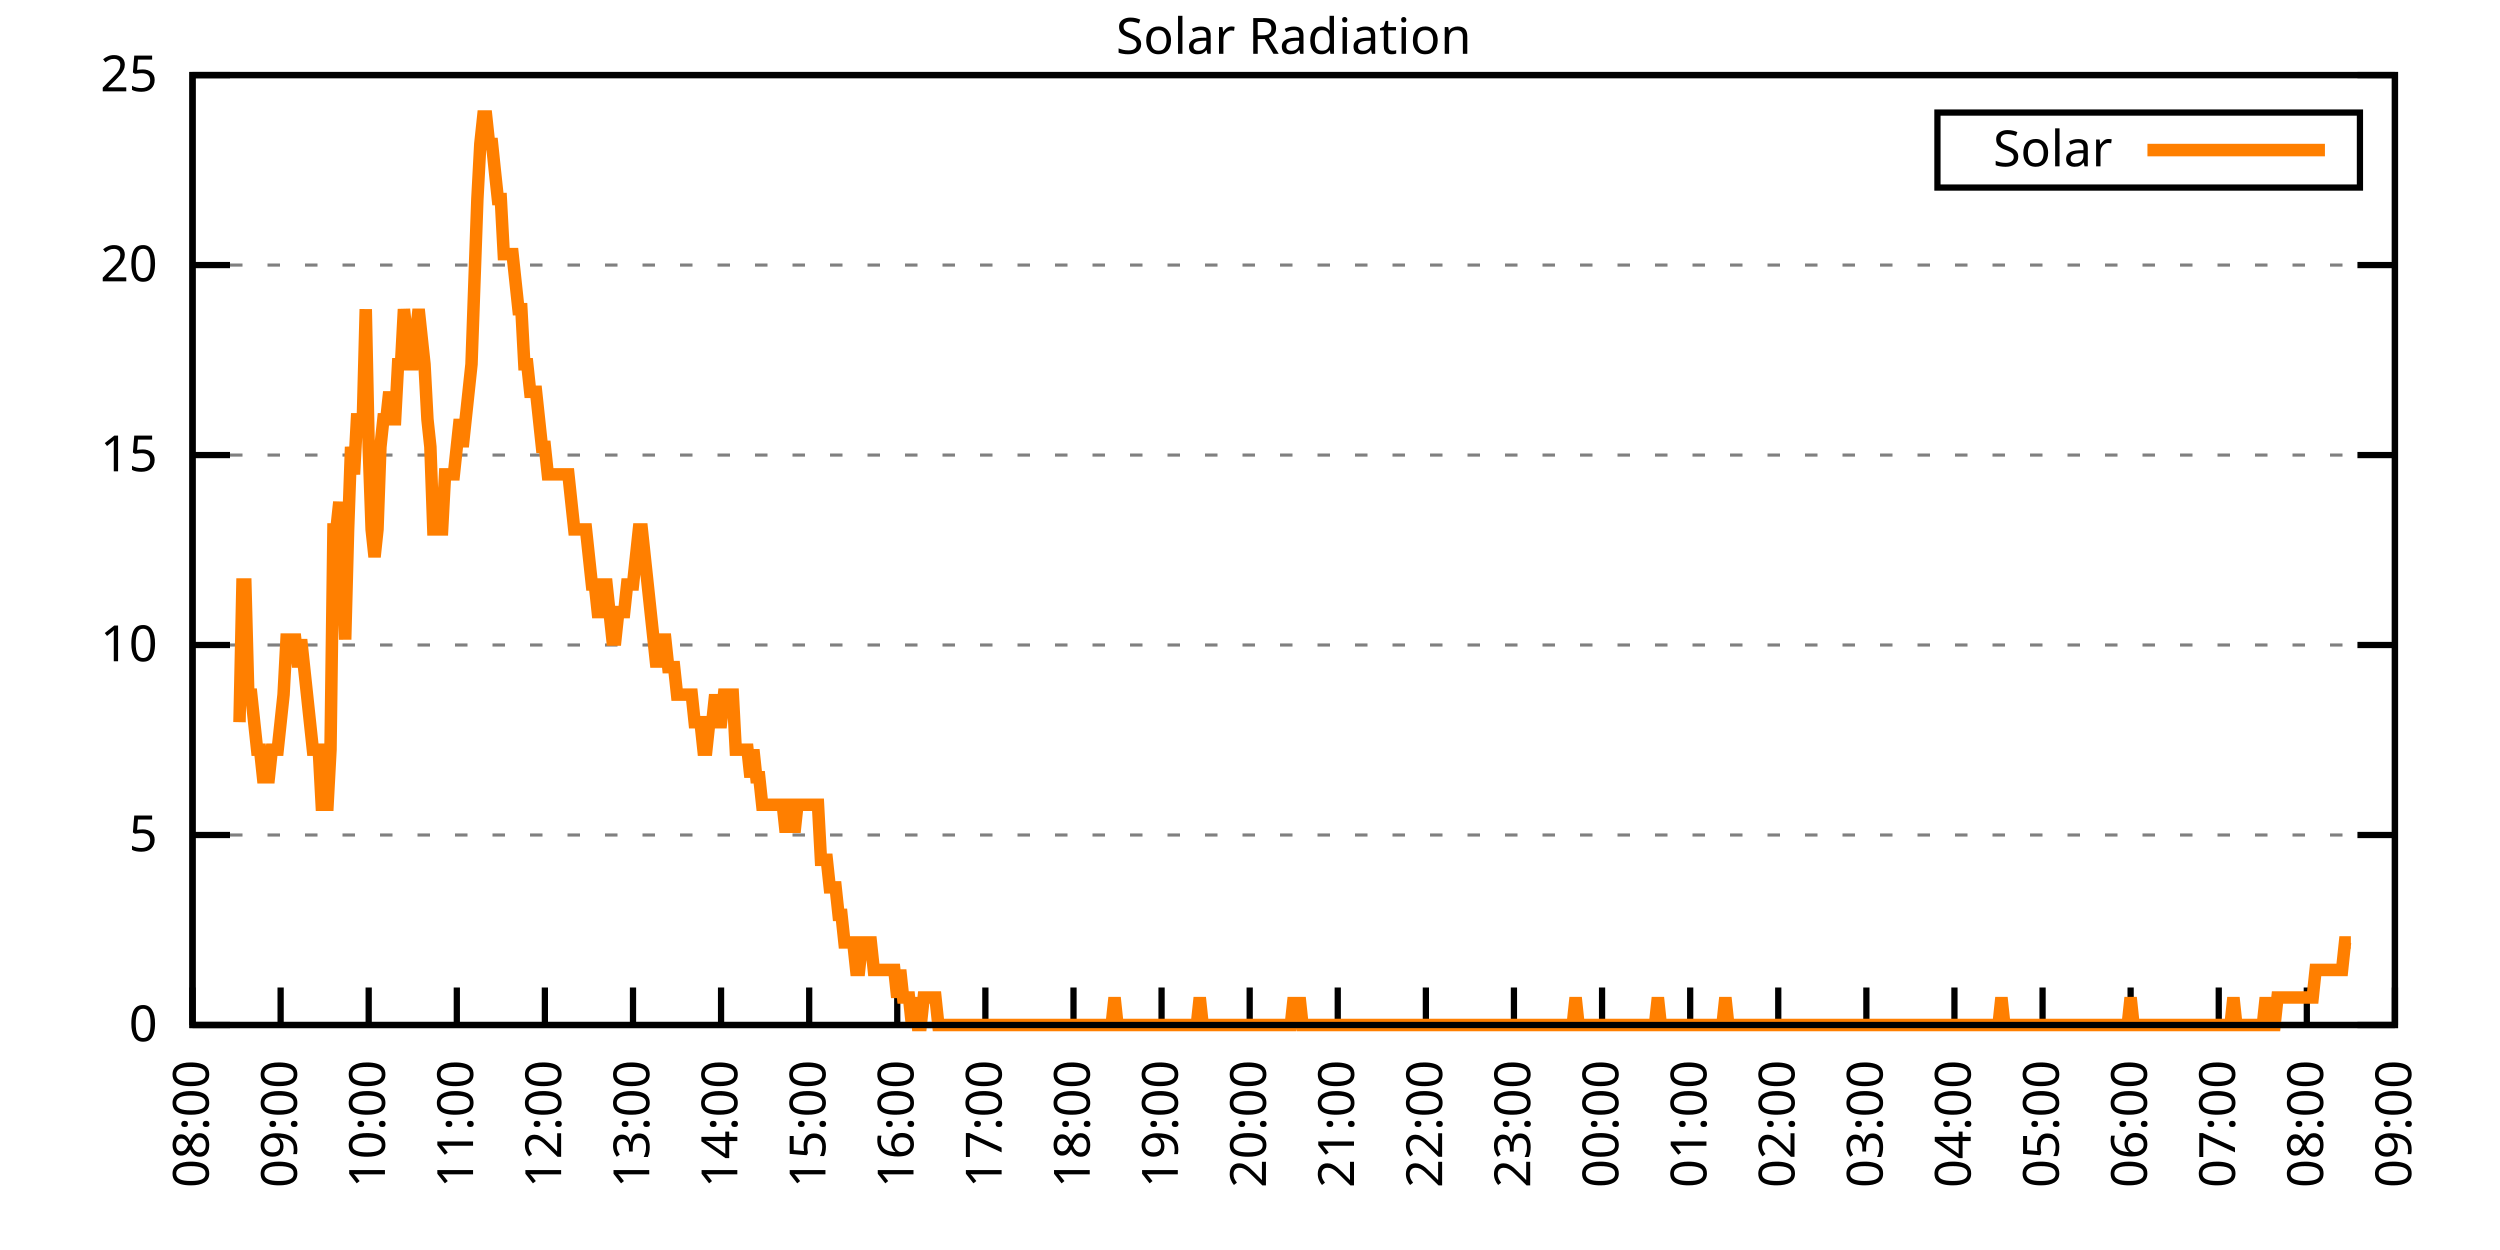
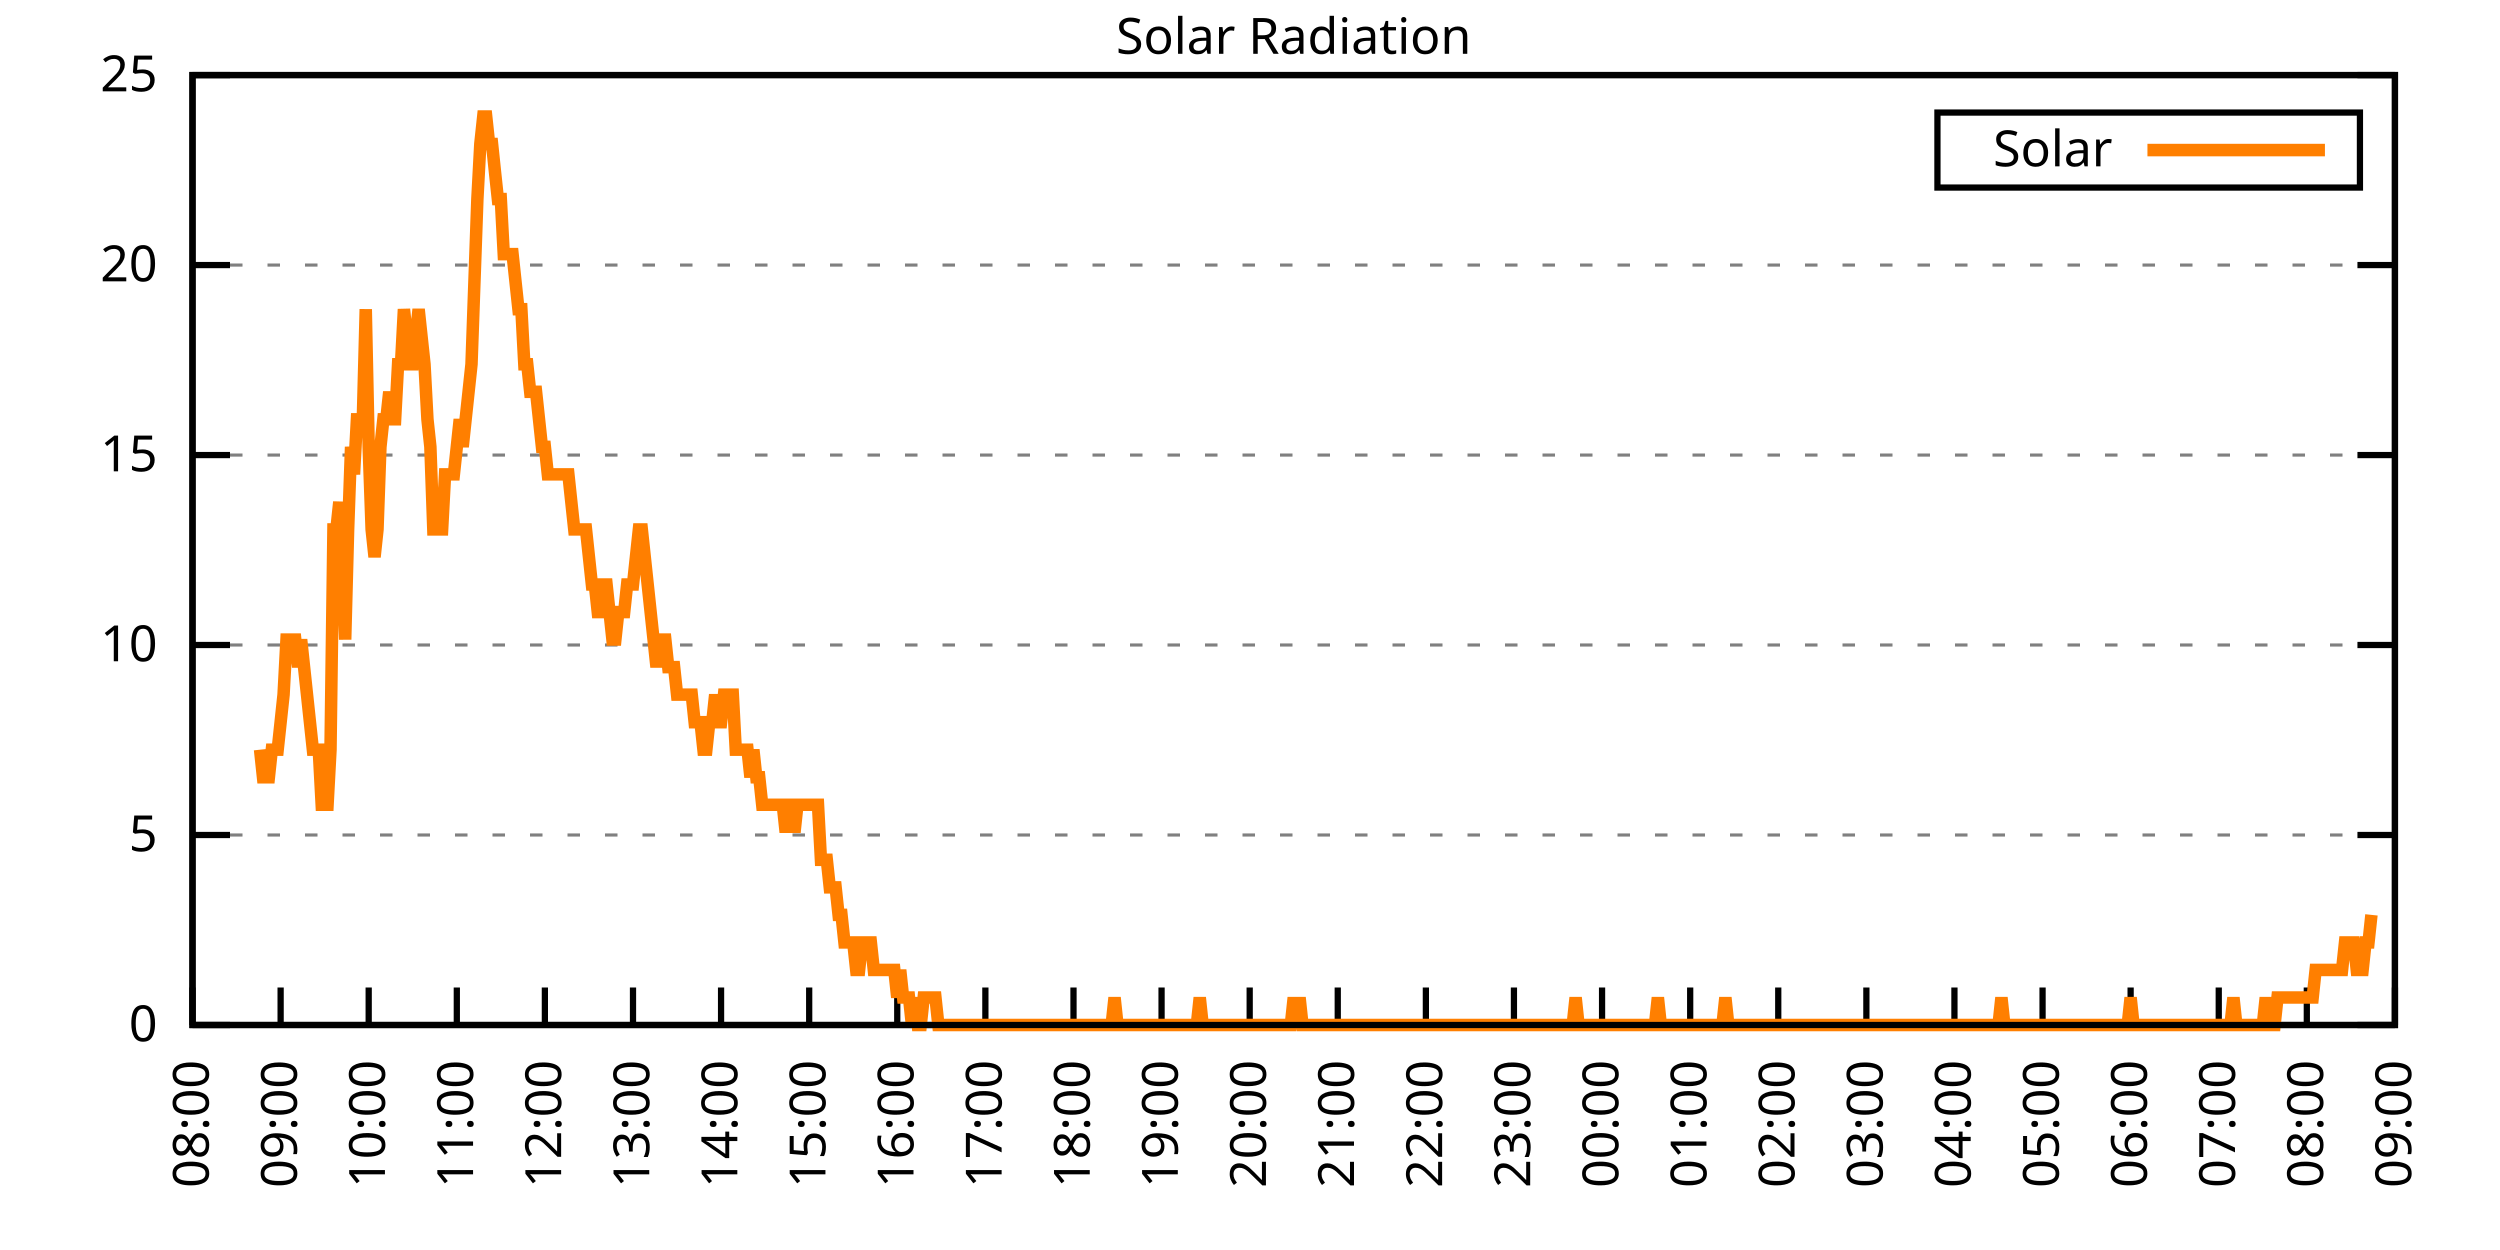
<svg xmlns="http://www.w3.org/2000/svg" xmlns:xlink="http://www.w3.org/1999/xlink" width="400" height="200" viewBox="0 0 400 200">
  <g id="gnuplot_canvas">
    <rect x="0" y="0" width="400" height="200" fill="none" />
    <defs>
      <circle id="gpDot" r="0.5" stroke-width="0.5" stroke="currentColor" />
      <path id="gpPt0" stroke-width="0.333" stroke="currentColor" d="M-1,0 h2 M0,-1 v2" />
      <path id="gpPt1" stroke-width="0.333" stroke="currentColor" d="M-1,-1 L1,1 M1,-1 L-1,1" />
      <path id="gpPt2" stroke-width="0.333" stroke="currentColor" d="M-1,0 L1,0 M0,-1 L0,1 M-1,-1 L1,1 M-1,1 L1,-1" />
      <rect id="gpPt3" stroke-width="0.333" stroke="currentColor" x="-1" y="-1" width="2" height="2" />
      <rect id="gpPt4" stroke-width="0.333" stroke="currentColor" fill="currentColor" x="-1" y="-1" width="2" height="2" />
      <circle id="gpPt5" stroke-width="0.333" stroke="currentColor" cx="0" cy="0" r="1" />
      <use xlink:href="#gpPt5" id="gpPt6" fill="currentColor" stroke="none" />
      <path id="gpPt7" stroke-width="0.333" stroke="currentColor" d="M0,-1.33 L-1.33,0.67 L1.33,0.67 z" />
      <use xlink:href="#gpPt7" id="gpPt8" fill="currentColor" stroke="none" />
      <use xlink:href="#gpPt7" id="gpPt9" stroke="currentColor" transform="rotate(180)" />
      <use xlink:href="#gpPt9" id="gpPt10" fill="currentColor" stroke="none" />
      <use xlink:href="#gpPt3" id="gpPt11" stroke="currentColor" transform="rotate(45)" />
      <use xlink:href="#gpPt11" id="gpPt12" fill="currentColor" stroke="none" />
      <path id="gpPt13" stroke-width="0.333" stroke="currentColor" d="M0,1.330 L1.265,0.411 L0.782,-1.067 L-0.782,-1.076 L-1.265,0.411 z" />
      <use xlink:href="#gpPt13" id="gpPt14" fill="currentColor" stroke="none" />
      <filter id="textbox" filterUnits="objectBoundingBox" x="0" y="0" height="1" width="1">
        <feFlood flood-color="white" flood-opacity="1" result="bgnd" />
        <feComposite in="SourceGraphic" in2="bgnd" operator="atop" />
      </filter>
      <filter id="greybox" filterUnits="objectBoundingBox" x="0" y="0" height="1" width="1">
        <feFlood flood-color="lightgrey" flood-opacity="1" result="grey" />
        <feComposite in="SourceGraphic" in2="grey" operator="atop" />
      </filter>
    </defs>
    <g fill="none" color="white" stroke="currentColor" stroke-width="1.00" stroke-linecap="butt" stroke-linejoin="miter">
</g>
    <g fill="none" color="black" stroke="currentColor" stroke-width="1.00" stroke-linecap="butt" stroke-linejoin="miter">
      <g stroke="none" shape-rendering="crispEdges">
        <polygon fill="rgb(255, 255, 255)" points="30.80,164.00 383.18,164.00 383.18,12.02 30.80,12.02 " />
      </g>
    </g>
    <g fill="none" color="black" stroke="currentColor" stroke-width="1.00" stroke-linecap="butt" stroke-linejoin="miter">
</g>
    <g fill="none" color="black" stroke="black" stroke-width="0.50" stroke-linecap="butt" stroke-linejoin="miter">
</g>
    <g fill="none" color="gray" stroke="currentColor" stroke-width="0.50" stroke-linecap="butt" stroke-linejoin="miter">
      <path stroke="gray" stroke-dasharray="2,4" class="gridline" d="M30.80,164.00 L383.19,164.00  " />
    </g>
    <g fill="none" color="gray" stroke="gray" stroke-width="1.00" stroke-linecap="butt" stroke-linejoin="miter">
</g>
    <g fill="none" color="black" stroke="currentColor" stroke-width="1.00" stroke-linecap="butt" stroke-linejoin="miter">
      <path stroke="black" d="M30.80,164.00 L36.80,164.00 M383.19,164.00 L377.19,164.00  " />
      <g transform="translate(25.20,166.60)" stroke="none" fill="black" font-family="Sans" font-size="8.00" text-anchor="end">
        <text>
          <tspan font-family="Sans"> 0</tspan>
        </text>
      </g>
    </g>
    <g fill="none" color="black" stroke="currentColor" stroke-width="1.00" stroke-linecap="butt" stroke-linejoin="miter">
</g>
    <g fill="none" color="black" stroke="black" stroke-width="0.50" stroke-linecap="butt" stroke-linejoin="miter">
</g>
    <g fill="none" color="gray" stroke="currentColor" stroke-width="0.50" stroke-linecap="butt" stroke-linejoin="miter">
      <path stroke="gray" stroke-dasharray="2,4" class="gridline" d="M30.80,133.60 L383.19,133.60  " />
    </g>
    <g fill="none" color="gray" stroke="gray" stroke-width="1.00" stroke-linecap="butt" stroke-linejoin="miter">
</g>
    <g fill="none" color="black" stroke="currentColor" stroke-width="1.00" stroke-linecap="butt" stroke-linejoin="miter">
      <path stroke="black" d="M30.80,133.60 L36.80,133.60 M383.19,133.60 L377.19,133.60  " />
      <g transform="translate(25.20,136.20)" stroke="none" fill="black" font-family="Sans" font-size="8.00" text-anchor="end">
        <text>
          <tspan font-family="Sans"> 5</tspan>
        </text>
      </g>
    </g>
    <g fill="none" color="black" stroke="currentColor" stroke-width="1.00" stroke-linecap="butt" stroke-linejoin="miter">
</g>
    <g fill="none" color="black" stroke="black" stroke-width="0.50" stroke-linecap="butt" stroke-linejoin="miter">
</g>
    <g fill="none" color="gray" stroke="currentColor" stroke-width="0.50" stroke-linecap="butt" stroke-linejoin="miter">
      <path stroke="gray" stroke-dasharray="2,4" class="gridline" d="M30.80,103.20 L383.19,103.20  " />
    </g>
    <g fill="none" color="gray" stroke="gray" stroke-width="1.00" stroke-linecap="butt" stroke-linejoin="miter">
</g>
    <g fill="none" color="black" stroke="currentColor" stroke-width="1.00" stroke-linecap="butt" stroke-linejoin="miter">
      <path stroke="black" d="M30.80,103.20 L36.80,103.20 M383.19,103.20 L377.19,103.20  " />
      <g transform="translate(25.20,105.80)" stroke="none" fill="black" font-family="Sans" font-size="8.00" text-anchor="end">
        <text>
          <tspan font-family="Sans"> 10</tspan>
        </text>
      </g>
    </g>
    <g fill="none" color="black" stroke="currentColor" stroke-width="1.00" stroke-linecap="butt" stroke-linejoin="miter">
</g>
    <g fill="none" color="black" stroke="black" stroke-width="0.50" stroke-linecap="butt" stroke-linejoin="miter">
</g>
    <g fill="none" color="gray" stroke="currentColor" stroke-width="0.50" stroke-linecap="butt" stroke-linejoin="miter">
      <path stroke="gray" stroke-dasharray="2,4" class="gridline" d="M30.80,72.81 L383.19,72.81  " />
    </g>
    <g fill="none" color="gray" stroke="gray" stroke-width="1.00" stroke-linecap="butt" stroke-linejoin="miter">
</g>
    <g fill="none" color="black" stroke="currentColor" stroke-width="1.00" stroke-linecap="butt" stroke-linejoin="miter">
      <path stroke="black" d="M30.80,72.81 L36.80,72.81 M383.19,72.81 L377.19,72.81  " />
      <g transform="translate(25.20,75.41)" stroke="none" fill="black" font-family="Sans" font-size="8.00" text-anchor="end">
        <text>
          <tspan font-family="Sans"> 15</tspan>
        </text>
      </g>
    </g>
    <g fill="none" color="black" stroke="currentColor" stroke-width="1.00" stroke-linecap="butt" stroke-linejoin="miter">
</g>
    <g fill="none" color="black" stroke="black" stroke-width="0.50" stroke-linecap="butt" stroke-linejoin="miter">
</g>
    <g fill="none" color="gray" stroke="currentColor" stroke-width="0.50" stroke-linecap="butt" stroke-linejoin="miter">
      <path stroke="gray" stroke-dasharray="2,4" class="gridline" d="M30.80,42.41 L383.19,42.41  " />
    </g>
    <g fill="none" color="gray" stroke="gray" stroke-width="1.00" stroke-linecap="butt" stroke-linejoin="miter">
</g>
    <g fill="none" color="black" stroke="currentColor" stroke-width="1.00" stroke-linecap="butt" stroke-linejoin="miter">
      <path stroke="black" d="M30.80,42.41 L36.80,42.41 M383.19,42.41 L377.19,42.41  " />
      <g transform="translate(25.20,45.01)" stroke="none" fill="black" font-family="Sans" font-size="8.00" text-anchor="end">
        <text>
          <tspan font-family="Sans"> 20</tspan>
        </text>
      </g>
    </g>
    <g fill="none" color="black" stroke="currentColor" stroke-width="1.00" stroke-linecap="butt" stroke-linejoin="miter">
</g>
    <g fill="none" color="black" stroke="black" stroke-width="0.50" stroke-linecap="butt" stroke-linejoin="miter">
</g>
    <g fill="none" color="gray" stroke="currentColor" stroke-width="0.50" stroke-linecap="butt" stroke-linejoin="miter">
      <path stroke="gray" stroke-dasharray="2,4" class="gridline" d="M30.80,12.01 L383.19,12.01  " />
    </g>
    <g fill="none" color="gray" stroke="gray" stroke-width="1.00" stroke-linecap="butt" stroke-linejoin="miter">
</g>
    <g fill="none" color="black" stroke="currentColor" stroke-width="1.00" stroke-linecap="butt" stroke-linejoin="miter">
      <path stroke="black" d="M30.80,12.01 L36.80,12.01 M383.19,12.01 L377.19,12.01  " />
      <g transform="translate(25.20,14.61)" stroke="none" fill="black" font-family="Sans" font-size="8.00" text-anchor="end">
        <text>
          <tspan font-family="Sans"> 25</tspan>
        </text>
      </g>
    </g>
    <g fill="none" color="black" stroke="currentColor" stroke-width="1.00" stroke-linecap="butt" stroke-linejoin="miter">
      <path stroke="black" d="M30.80,164.00 L30.80,158.00  " />
      <g transform="translate(33.40,169.60) rotate(270.00)" stroke="none" fill="black" font-family="Sans" font-size="8.00" text-anchor="end">
        <text>
          <tspan font-family="Sans">08:00</tspan>
        </text>
      </g>
    </g>
    <g fill="none" color="black" stroke="currentColor" stroke-width="1.00" stroke-linecap="butt" stroke-linejoin="miter">
      <path stroke="black" d="M44.90,164.00 L44.90,158.00  " />
      <g transform="translate(47.50,169.60) rotate(270.00)" stroke="none" fill="black" font-family="Sans" font-size="8.00" text-anchor="end">
        <text>
          <tspan font-family="Sans">09:00</tspan>
        </text>
      </g>
    </g>
    <g fill="none" color="black" stroke="currentColor" stroke-width="1.00" stroke-linecap="butt" stroke-linejoin="miter">
      <path stroke="black" d="M58.99,164.00 L58.99,158.00  " />
      <g transform="translate(61.59,169.60) rotate(270.00)" stroke="none" fill="black" font-family="Sans" font-size="8.00" text-anchor="end">
        <text>
          <tspan font-family="Sans">10:00</tspan>
        </text>
      </g>
    </g>
    <g fill="none" color="black" stroke="currentColor" stroke-width="1.00" stroke-linecap="butt" stroke-linejoin="miter">
      <path stroke="black" d="M73.09,164.00 L73.09,158.00  " />
      <g transform="translate(75.69,169.60) rotate(270.00)" stroke="none" fill="black" font-family="Sans" font-size="8.00" text-anchor="end">
        <text>
          <tspan font-family="Sans">11:00</tspan>
        </text>
      </g>
    </g>
    <g fill="none" color="black" stroke="currentColor" stroke-width="1.00" stroke-linecap="butt" stroke-linejoin="miter">
      <path stroke="black" d="M87.18,164.00 L87.18,158.00  " />
      <g transform="translate(89.78,169.60) rotate(270.00)" stroke="none" fill="black" font-family="Sans" font-size="8.00" text-anchor="end">
        <text>
          <tspan font-family="Sans">12:00</tspan>
        </text>
      </g>
    </g>
    <g fill="none" color="black" stroke="currentColor" stroke-width="1.00" stroke-linecap="butt" stroke-linejoin="miter">
      <path stroke="black" d="M101.28,164.00 L101.28,158.00  " />
      <g transform="translate(103.88,169.60) rotate(270.00)" stroke="none" fill="black" font-family="Sans" font-size="8.00" text-anchor="end">
        <text>
          <tspan font-family="Sans">13:00</tspan>
        </text>
      </g>
    </g>
    <g fill="none" color="black" stroke="currentColor" stroke-width="1.00" stroke-linecap="butt" stroke-linejoin="miter">
      <path stroke="black" d="M115.37,164.00 L115.37,158.00  " />
      <g transform="translate(117.97,169.60) rotate(270.00)" stroke="none" fill="black" font-family="Sans" font-size="8.00" text-anchor="end">
        <text>
          <tspan font-family="Sans">14:00</tspan>
        </text>
      </g>
    </g>
    <g fill="none" color="black" stroke="currentColor" stroke-width="1.00" stroke-linecap="butt" stroke-linejoin="miter">
      <path stroke="black" d="M129.47,164.00 L129.47,158.00  " />
      <g transform="translate(132.07,169.60) rotate(270.00)" stroke="none" fill="black" font-family="Sans" font-size="8.00" text-anchor="end">
        <text>
          <tspan font-family="Sans">15:00</tspan>
        </text>
      </g>
    </g>
    <g fill="none" color="black" stroke="currentColor" stroke-width="1.00" stroke-linecap="butt" stroke-linejoin="miter">
      <path stroke="black" d="M143.56,164.00 L143.56,158.00  " />
      <g transform="translate(146.16,169.60) rotate(270.00)" stroke="none" fill="black" font-family="Sans" font-size="8.00" text-anchor="end">
        <text>
          <tspan font-family="Sans">16:00</tspan>
        </text>
      </g>
    </g>
    <g fill="none" color="black" stroke="currentColor" stroke-width="1.00" stroke-linecap="butt" stroke-linejoin="miter">
      <path stroke="black" d="M157.66,164.00 L157.66,158.00  " />
      <g transform="translate(160.26,169.60) rotate(270.00)" stroke="none" fill="black" font-family="Sans" font-size="8.00" text-anchor="end">
        <text>
          <tspan font-family="Sans">17:00</tspan>
        </text>
      </g>
    </g>
    <g fill="none" color="black" stroke="currentColor" stroke-width="1.00" stroke-linecap="butt" stroke-linejoin="miter">
      <path stroke="black" d="M171.76,164.00 L171.76,158.00  " />
      <g transform="translate(174.36,169.60) rotate(270.00)" stroke="none" fill="black" font-family="Sans" font-size="8.00" text-anchor="end">
        <text>
          <tspan font-family="Sans">18:00</tspan>
        </text>
      </g>
    </g>
    <g fill="none" color="black" stroke="currentColor" stroke-width="1.00" stroke-linecap="butt" stroke-linejoin="miter">
      <path stroke="black" d="M185.85,164.00 L185.85,158.00  " />
      <g transform="translate(188.45,169.60) rotate(270.00)" stroke="none" fill="black" font-family="Sans" font-size="8.00" text-anchor="end">
        <text>
          <tspan font-family="Sans">19:00</tspan>
        </text>
      </g>
    </g>
    <g fill="none" color="black" stroke="currentColor" stroke-width="1.00" stroke-linecap="butt" stroke-linejoin="miter">
      <path stroke="black" d="M199.95,164.00 L199.95,158.00  " />
      <g transform="translate(202.55,169.60) rotate(270.00)" stroke="none" fill="black" font-family="Sans" font-size="8.00" text-anchor="end">
        <text>
          <tspan font-family="Sans">20:00</tspan>
        </text>
      </g>
    </g>
    <g fill="none" color="black" stroke="currentColor" stroke-width="1.00" stroke-linecap="butt" stroke-linejoin="miter">
      <path stroke="black" d="M214.04,164.00 L214.04,158.00  " />
      <g transform="translate(216.64,169.60) rotate(270.00)" stroke="none" fill="black" font-family="Sans" font-size="8.00" text-anchor="end">
        <text>
          <tspan font-family="Sans">21:00</tspan>
        </text>
      </g>
    </g>
    <g fill="none" color="black" stroke="currentColor" stroke-width="1.00" stroke-linecap="butt" stroke-linejoin="miter">
      <path stroke="black" d="M228.14,164.00 L228.14,158.00  " />
      <g transform="translate(230.74,169.60) rotate(270.00)" stroke="none" fill="black" font-family="Sans" font-size="8.00" text-anchor="end">
        <text>
          <tspan font-family="Sans">22:00</tspan>
        </text>
      </g>
    </g>
    <g fill="none" color="black" stroke="currentColor" stroke-width="1.00" stroke-linecap="butt" stroke-linejoin="miter">
      <path stroke="black" d="M242.23,164.00 L242.23,158.00  " />
      <g transform="translate(244.83,169.60) rotate(270.00)" stroke="none" fill="black" font-family="Sans" font-size="8.00" text-anchor="end">
        <text>
          <tspan font-family="Sans">23:00</tspan>
        </text>
      </g>
    </g>
    <g fill="none" color="black" stroke="currentColor" stroke-width="1.00" stroke-linecap="butt" stroke-linejoin="miter">
      <path stroke="black" d="M256.33,164.00 L256.33,158.00  " />
      <g transform="translate(258.93,169.60) rotate(270.00)" stroke="none" fill="black" font-family="Sans" font-size="8.00" text-anchor="end">
        <text>
          <tspan font-family="Sans">00:00</tspan>
        </text>
      </g>
    </g>
    <g fill="none" color="black" stroke="currentColor" stroke-width="1.00" stroke-linecap="butt" stroke-linejoin="miter">
      <path stroke="black" d="M270.43,164.00 L270.43,158.00  " />
      <g transform="translate(273.03,169.60) rotate(270.00)" stroke="none" fill="black" font-family="Sans" font-size="8.00" text-anchor="end">
        <text>
          <tspan font-family="Sans">01:00</tspan>
        </text>
      </g>
    </g>
    <g fill="none" color="black" stroke="currentColor" stroke-width="1.00" stroke-linecap="butt" stroke-linejoin="miter">
      <path stroke="black" d="M284.52,164.00 L284.52,158.00  " />
      <g transform="translate(287.12,169.60) rotate(270.00)" stroke="none" fill="black" font-family="Sans" font-size="8.00" text-anchor="end">
        <text>
          <tspan font-family="Sans">02:00</tspan>
        </text>
      </g>
    </g>
    <g fill="none" color="black" stroke="currentColor" stroke-width="1.00" stroke-linecap="butt" stroke-linejoin="miter">
      <path stroke="black" d="M298.62,164.00 L298.62,158.00  " />
      <g transform="translate(301.22,169.60) rotate(270.00)" stroke="none" fill="black" font-family="Sans" font-size="8.00" text-anchor="end">
        <text>
          <tspan font-family="Sans">03:00</tspan>
        </text>
      </g>
    </g>
    <g fill="none" color="black" stroke="currentColor" stroke-width="1.00" stroke-linecap="butt" stroke-linejoin="miter">
      <path stroke="black" d="M312.71,164.00 L312.71,158.00  " />
      <g transform="translate(315.31,169.60) rotate(270.00)" stroke="none" fill="black" font-family="Sans" font-size="8.00" text-anchor="end">
        <text>
          <tspan font-family="Sans">04:00</tspan>
        </text>
      </g>
    </g>
    <g fill="none" color="black" stroke="currentColor" stroke-width="1.00" stroke-linecap="butt" stroke-linejoin="miter">
      <path stroke="black" d="M326.81,164.00 L326.81,158.00  " />
      <g transform="translate(329.41,169.60) rotate(270.00)" stroke="none" fill="black" font-family="Sans" font-size="8.00" text-anchor="end">
        <text>
          <tspan font-family="Sans">05:00</tspan>
        </text>
      </g>
    </g>
    <g fill="none" color="black" stroke="currentColor" stroke-width="1.00" stroke-linecap="butt" stroke-linejoin="miter">
      <path stroke="black" d="M340.90,164.00 L340.90,158.00  " />
      <g transform="translate(343.50,169.60) rotate(270.00)" stroke="none" fill="black" font-family="Sans" font-size="8.00" text-anchor="end">
        <text>
          <tspan font-family="Sans">06:00</tspan>
        </text>
      </g>
    </g>
    <g fill="none" color="black" stroke="currentColor" stroke-width="1.00" stroke-linecap="butt" stroke-linejoin="miter">
      <path stroke="black" d="M355.00,164.00 L355.00,158.00  " />
      <g transform="translate(357.60,169.60) rotate(270.00)" stroke="none" fill="black" font-family="Sans" font-size="8.00" text-anchor="end">
        <text>
          <tspan font-family="Sans">07:00</tspan>
        </text>
      </g>
    </g>
    <g fill="none" color="black" stroke="currentColor" stroke-width="1.00" stroke-linecap="butt" stroke-linejoin="miter">
      <path stroke="black" d="M369.09,164.00 L369.09,158.00  " />
      <g transform="translate(371.69,169.60) rotate(270.00)" stroke="none" fill="black" font-family="Sans" font-size="8.00" text-anchor="end">
        <text>
          <tspan font-family="Sans">08:00</tspan>
        </text>
      </g>
    </g>
    <g fill="none" color="black" stroke="currentColor" stroke-width="1.00" stroke-linecap="butt" stroke-linejoin="miter">
      <path stroke="black" d="M383.19,164.00 L383.19,158.00  " />
      <g transform="translate(385.79,169.60) rotate(270.00)" stroke="none" fill="black" font-family="Sans" font-size="8.00" text-anchor="end">
        <text>
          <tspan font-family="Sans">09:00</tspan>
        </text>
      </g>
    </g>
    <g fill="none" color="black" stroke="currentColor" stroke-width="1.00" stroke-linecap="butt" stroke-linejoin="miter">
</g>
    <g fill="none" color="black" stroke="currentColor" stroke-width="1.00" stroke-linecap="butt" stroke-linejoin="miter">
      <path stroke="black" d="M30.80,12.01 L30.80,164.00 L383.19,164.00 L383.19,12.01 L30.80,12.01 Z  " />
    </g>
    <g fill="none" color="black" stroke="currentColor" stroke-width="1.00" stroke-linecap="butt" stroke-linejoin="miter">
</g>
    <g fill="none" color="black" stroke="currentColor" stroke-width="1.00" stroke-linecap="butt" stroke-linejoin="miter">
      <path stroke="black" d="M309.99,30.01 L309.99,18.01 L377.59,18.01 L377.59,30.01 L309.99,30.01 Z  " />
    </g>
    <g id="Solar_Radiation_plot_1">
      <g fill="none" color="white" stroke="black" stroke-width="2.00" stroke-linecap="butt" stroke-linejoin="miter">
</g>
      <g fill="none" color="black" stroke="currentColor" stroke-width="2.00" stroke-linecap="butt" stroke-linejoin="miter">
        <g transform="translate(337.99,26.61)" stroke="none" fill="black" font-family="Sans" font-size="8.00" text-anchor="end">
          <text>
            <tspan font-family="Sans">Solar</tspan>
          </text>
        </g>
      </g>
      <g fill="none" color="black" stroke="currentColor" stroke-width="2.00" stroke-linecap="butt" stroke-linejoin="miter">
-         <path stroke="rgb(255, 127,   0)" d="M343.59,24.01 L371.99,24.01 M38.32,115.55 L38.79,93.52 L39.26,93.52 L39.73,111.14 L40.20,111.14 L40.67,115.55   L41.14,119.95 L41.61,119.95 L42.08,124.36 L42.55,124.36 L43.02,124.36 L43.49,119.95 L43.96,119.95 L44.43,119.95   L44.90,115.55 L45.37,111.14 L45.84,102.33 L46.31,102.33 L46.78,102.33 L47.24,102.33 L47.71,106.74 L48.18,102.33   L48.65,106.74 L49.12,111.14 L49.59,115.55 L50.06,119.95 L50.53,119.95 L51.00,119.95 L51.47,128.76 L51.94,128.76   L52.41,128.76 L52.88,119.95 L53.35,84.71 L53.82,84.71 L54.29,80.31 L54.76,89.12 L55.23,102.33 L55.70,84.71   L56.17,71.50 L56.64,75.90 L57.11,67.09 L57.58,67.09 L58.05,67.09 L58.52,49.47 L58.99,71.50 L59.46,84.71   L59.93,89.12 L60.40,84.71 L60.87,71.50 L61.34,67.09 L61.81,67.09 L62.28,62.69 L62.75,67.09 L63.22,67.09   L63.69,58.28 L64.16,58.28 L64.63,49.47 L65.10,53.88 L65.57,58.28 L66.04,58.28 L66.51,53.88 L66.98,49.47   L67.45,53.88 L67.92,58.28 L68.39,67.09 L68.86,71.50 L69.33,84.71 L69.80,84.71 L70.27,84.71 L70.74,84.71   L71.21,75.90 L71.68,75.90 L72.15,75.90 L72.62,75.90 L73.09,71.50 L73.56,67.09 L74.03,71.50 L74.50,67.09   L74.97,62.69 L75.44,58.28 L75.91,45.07 L76.38,31.85 L76.85,23.04 L77.32,18.64 L77.79,18.64 L78.26,23.04   L78.73,23.04 L79.19,27.45 L79.66,31.85 L80.13,31.85 L80.60,40.66 L81.07,40.66 L81.54,40.66 L82.01,40.66   L82.48,45.07 L82.95,49.47 L83.42,49.47 L83.89,58.28 L84.36,58.28 L84.83,62.69 L85.30,62.69 L85.77,62.69   L86.24,67.09 L86.71,71.50 L87.18,71.50 L87.65,75.90 L88.12,75.90 L88.59,75.90 L89.06,75.90 L89.53,75.90   L90.00,75.90 L90.47,75.90 L90.94,75.90 L91.41,80.31 L91.88,84.71 L92.35,84.71 L92.82,84.71 L93.29,84.71   L93.76,84.71 L94.23,89.12 L94.70,93.52 L95.17,93.52 L95.64,97.93 L96.11,97.93 L96.58,93.52 L97.05,93.52   L97.52,97.93 L97.99,102.33 L98.46,102.33 L98.93,97.93 L99.40,97.93 L99.87,97.93 L100.34,93.52 L100.81,93.52   L101.28,93.52 L101.75,89.12 L102.22,84.71 L102.69,84.71 L103.16,89.12 L103.63,93.52 L104.10,97.93 L104.57,102.33   L105.04,106.74 L105.51,102.33 L105.98,102.33 L106.45,102.33 L106.92,106.74 L107.39,106.74 L107.86,106.74 L108.33,111.14   L108.80,111.14 L109.27,111.14 L109.74,111.14 L110.21,111.14 L110.68,111.14 L111.14,115.55 L111.61,115.55 L112.08,115.55   L112.55,119.95 L113.02,119.95 L113.49,115.55 L113.96,115.55 L114.43,111.14 L114.90,115.55 L115.37,115.55 L115.84,111.14   L116.31,111.14 L116.78,111.14 L117.25,111.14 L117.72,119.95 L118.19,119.95 L118.66,119.95 L119.13,119.95 L119.60,119.95   L120.07,124.36 L120.54,119.95 L121.01,124.36 L121.48,124.36 L121.95,128.76 L122.42,128.76 L122.89,128.76 L123.36,128.76   L123.83,128.76 L124.30,128.76 L124.77,128.76 L125.24,128.76 L125.71,133.17 L126.18,128.76 L126.65,128.76 L127.12,133.17   L127.59,128.76 L128.06,128.76 L128.53,128.76 L129.00,128.76 L129.47,128.76 L129.94,128.76 L130.41,128.76 L130.88,128.76   L131.35,137.57 L131.82,137.57 L132.29,137.57 L132.76,141.98 L133.23,141.98 L133.70,141.98 L134.17,146.38 L134.64,146.38   L135.11,150.79 L135.58,150.79 L136.05,150.79 L136.52,150.79 L136.99,155.19 L137.46,155.19 L137.93,150.79 L138.40,150.79   L138.87,150.79 L139.34,150.79 L139.81,155.19 L140.28,155.19 L140.75,155.19 L141.22,155.19 L141.69,155.19 L142.16,155.19   L142.63,155.19 L143.09,155.19 L143.56,159.60 L144.03,155.19 L144.50,159.60 L144.97,159.60 L145.44,159.60 L145.91,164.00   L146.38,159.60 L146.85,164.00 L147.32,164.00 L147.79,159.60 L148.26,159.60 L148.73,159.60 L149.20,159.60 L149.67,159.60   L150.14,164.00 L150.61,164.00 L151.08,164.00 L151.55,164.00 L152.02,164.00 L152.49,164.00 L152.96,164.00 L153.43,164.00   L153.90,164.00 L154.37,164.00 L154.84,164.00 L155.31,164.00 L155.78,164.00 L156.25,164.00 L156.72,164.00 L157.19,164.00   L157.66,164.00 L158.13,164.00 L158.60,164.00 L159.07,164.00 L159.54,164.00 L160.01,164.00 L160.48,164.00 L160.95,164.00   L161.42,164.00 L161.89,164.00 L162.36,164.00 L162.83,164.00 L163.30,164.00 L163.77,164.00 L164.24,164.00 L164.71,164.00   L165.18,164.00 L165.65,164.00 L166.12,164.00 L166.59,164.00 L167.06,164.00 L167.53,164.00 L168.00,164.00 L168.47,164.00   L168.94,164.00 L169.41,164.00 L169.88,164.00 L170.35,164.00 L170.82,164.00 L171.29,164.00 L171.76,164.00 L172.23,164.00   L172.70,164.00 L173.17,164.00 L173.64,164.00 L174.11,164.00 L174.58,164.00 L175.04,164.00 L175.51,164.00 L175.98,164.00   L176.45,164.00 L176.92,164.00 L177.39,164.00 L177.86,164.00 L178.33,159.60 L178.80,164.00 L179.27,164.00 L179.74,164.00   L180.21,164.00 L180.68,164.00 L181.15,164.00 L181.62,164.00 L182.09,164.00 L182.56,164.00 L183.03,164.00 L183.50,164.00   L183.97,164.00 L184.44,164.00 L184.91,164.00 L185.38,164.00 L185.85,164.00 L186.32,164.00 L186.79,164.00 L187.26,164.00   L187.73,164.00 L188.20,164.00 L188.67,164.00 L189.14,164.00 L189.61,164.00 L190.08,164.00 L190.55,164.00 L191.02,164.00   L191.49,164.00 L191.96,159.60 L192.43,164.00 L192.90,164.00 L193.37,164.00 L193.84,164.00 L194.31,164.00 L194.78,164.00   L195.25,164.00 L195.72,164.00 L196.19,164.00 L196.66,164.00 L197.13,164.00 L197.60,164.00 L198.07,164.00 L198.54,164.00   L199.01,164.00 L199.48,164.00 L199.95,164.00 L200.42,164.00 L200.89,164.00 L201.36,164.00 L201.83,164.00 L202.30,164.00   L202.77,164.00 L203.24,164.00 L203.71,164.00 L204.18,164.00 L204.65,164.00 L205.12,164.00 L205.59,164.00 L206.06,164.00   L206.53,164.00 L207.00,159.60 L207.46,164.00 L207.93,159.60 L208.40,164.00 L208.87,164.00 L209.34,164.00 L209.81,164.00   L210.28,164.00 L210.75,164.00 L211.22,164.00 L211.69,164.00 L212.16,164.00 L212.63,164.00 L213.10,164.00 L213.57,164.00   L214.04,164.00 L214.51,164.00 L214.98,164.00 L215.45,164.00 L215.92,164.00 L216.39,164.00 L216.86,164.00 L217.33,164.00   L217.80,164.00 L218.27,164.00 L218.74,164.00 L219.21,164.00 L219.68,164.00 L220.15,164.00 L220.62,164.00 L221.09,164.00   L221.56,164.00 L222.03,164.00 L222.50,164.00 L222.97,164.00 L223.44,164.00 L223.91,164.00 L224.38,164.00 L224.85,164.00   L225.32,164.00 L225.79,164.00 L226.26,164.00 L226.73,164.00 L227.20,164.00 L227.67,164.00 L228.14,164.00 L228.61,164.00   L229.08,164.00 L229.55,164.00 L230.02,164.00 L230.49,164.00 L230.96,164.00 L231.43,164.00 L231.90,164.00 L232.37,164.00   L232.84,164.00 L233.31,164.00 L233.78,164.00 L234.25,164.00 L234.72,164.00 L235.19,164.00 L235.66,164.00 L236.13,164.00   L236.60,164.00 L237.07,164.00 L237.54,164.00 L238.01,164.00 L238.48,164.00 L238.95,164.00 L239.41,164.00 L239.88,164.00   L240.35,164.00 L240.82,164.00 L241.29,164.00 L241.76,164.00 L242.23,164.00 L242.70,164.00 L243.17,164.00 L243.64,164.00   L244.11,164.00 L244.58,164.00 L245.05,164.00 L245.52,164.00 L245.99,164.00 L246.46,164.00 L246.93,164.00 L247.40,164.00   L247.87,164.00 L248.34,164.00 L248.81,164.00 L249.28,164.00 L249.75,164.00 L250.22,164.00 L250.69,164.00 L251.16,164.00   L251.63,164.00 L252.10,159.60 L252.57,164.00 L253.04,164.00 L253.51,164.00 L253.98,164.00 L254.45,164.00 L254.92,164.00   L255.39,164.00 L255.86,164.00 L256.33,164.00 L256.80,164.00 L257.27,164.00 L257.74,164.00 L258.21,164.00 L258.68,164.00   L259.15,164.00 L259.62,164.00 L260.09,164.00 L260.56,164.00 L261.03,164.00 L261.50,164.00 L261.97,164.00 L262.44,164.00   L262.91,164.00 L263.38,164.00 L263.85,164.00 L264.32,164.00 L264.79,164.00 L265.26,159.60 L265.73,164.00 L266.20,164.00   L266.67,164.00 L267.14,164.00 L267.61,164.00 L268.08,164.00 L268.55,164.00 L269.02,164.00 L269.49,164.00 L269.96,164.00   L270.43,164.00 L270.90,164.00 L271.36,164.00 L271.83,164.00 L272.30,164.00 L272.77,164.00 L273.24,164.00 L273.71,164.00   L274.18,164.00 L274.65,164.00 L275.12,164.00 L275.59,164.00 L276.06,159.60 L276.53,164.00 L277.00,164.00 L277.47,164.00   L277.94,164.00 L278.41,164.00 L278.88,164.00 L279.35,164.00 L279.82,164.00 L280.29,164.00 L280.76,164.00 L281.23,164.00   L281.70,164.00 L282.17,164.00 L282.64,164.00 L283.11,164.00 L283.58,164.00 L284.05,164.00 L284.52,164.00 L284.99,164.00   L285.46,164.00 L285.93,164.00 L286.40,164.00 L286.87,164.00 L287.34,164.00 L287.81,164.00 L288.28,164.00 L288.75,164.00   L289.22,164.00 L289.69,164.00 L290.16,164.00 L290.63,164.00 L291.10,164.00 L291.57,164.00 L292.04,164.00 L292.51,164.00   L292.98,164.00 L293.45,164.00 L293.92,164.00 L294.39,164.00 L294.86,164.00 L295.33,164.00 L295.80,164.00 L296.27,164.00   L296.74,164.00 L297.21,164.00 L297.68,164.00 L298.15,164.00 L298.62,164.00 L299.09,164.00 L299.56,164.00 L300.03,164.00   L300.50,164.00 L300.97,164.00 L301.44,164.00 L301.91,164.00 L302.38,164.00 L302.85,164.00 L303.31,164.00 L303.78,164.00   L304.25,164.00 L304.72,164.00 L305.19,164.00 L305.66,164.00 L306.13,164.00 L306.60,164.00 L307.07,164.00 L307.54,164.00   L308.01,164.00 L308.48,164.00 L308.95,164.00 L309.42,164.00 L309.89,164.00 L310.36,164.00 L310.83,164.00 L311.30,164.00   L311.77,164.00 L312.24,164.00 L312.71,164.00 L313.18,164.00 L313.65,164.00 L314.12,164.00 L314.59,164.00 L315.06,164.00   L315.53,164.00 L316.00,164.00 L316.47,164.00 L316.94,164.00 L317.41,164.00 L317.88,164.00 L318.35,164.00 L318.82,164.00   L319.29,164.00 L319.76,164.00 L320.23,159.60 L320.70,164.00 L321.17,164.00 L321.64,164.00 L322.11,164.00 L322.58,164.00   L323.05,164.00 L323.52,164.00 L323.99,164.00 L324.46,164.00 L324.93,164.00 L325.40,164.00 L325.87,164.00 L326.34,164.00   L326.81,164.00 L327.28,164.00 L327.75,164.00 L328.22,164.00 L328.69,164.00 L329.16,164.00 L329.63,164.00 L330.10,164.00   L330.57,164.00 L331.04,164.00 L331.51,164.00 L331.98,164.00 L332.45,164.00 L332.92,164.00 L333.39,164.00 L333.86,164.00   L334.33,164.00 L334.80,164.00 L335.26,164.00 L335.73,164.00 L336.20,164.00 L336.67,164.00 L337.14,164.00 L337.61,164.00   L338.08,164.00 L338.55,164.00 L339.02,164.00 L339.49,164.00 L339.96,164.00 L340.43,164.00 L340.90,159.60 L341.37,164.00   L341.84,164.00 L342.31,164.00 L342.78,164.00 L343.25,164.00 L343.72,164.00 L344.19,164.00 L344.66,164.00 L345.13,164.00   L345.60,164.00 L346.07,164.00 L346.54,164.00 L347.01,164.00 L347.48,164.00 L347.95,164.00 L348.42,164.00 L348.89,164.00   L349.36,164.00 L349.83,164.00 L350.30,164.00 L350.77,164.00 L351.24,164.00 L351.71,164.00 L352.18,164.00 L352.65,164.00   L353.12,164.00 L353.59,164.00 L354.06,164.00 L354.53,164.00 L355.00,164.00 L355.47,164.00 L355.94,164.00 L356.41,164.00   L356.88,164.00 L357.35,159.60 L357.82,164.00 L358.29,164.00 L358.76,164.00 L359.23,164.00 L359.70,164.00 L360.17,164.00   L360.64,164.00 L361.11,164.00 L361.58,164.00 L362.05,164.00 L362.52,159.60 L362.99,164.00 L363.46,164.00 L363.93,164.00   L364.40,159.60 L364.87,159.60 L365.34,159.60 L365.81,159.60 L366.28,159.60 L366.75,159.60 L367.21,159.60 L367.68,159.60   L368.15,159.60 L368.62,159.60 L369.09,159.60 L369.56,159.60 L370.03,159.60 L370.50,155.19 L370.97,155.19 L371.44,155.19   L371.91,155.19 L372.38,155.19 L372.85,155.19 L373.32,155.19 L373.79,155.19 L374.26,155.19 L374.73,155.19 L375.20,150.79   L375.67,150.79 L376.14,150.79  " />
+         <path stroke="rgb(255, 127,   0)" d="M343.59,24.01 L371.99,24.01 M41.61,119.95 L42.08,124.36 L42.55,124.36 L43.02,124.36 L43.49,119.95 L43.96,119.95   L44.43,119.95 L44.90,115.55 L45.37,111.14 L45.84,102.33 L46.31,102.33 L46.78,102.33 L47.24,102.33 L47.71,106.74   L48.18,102.33 L48.65,106.74 L49.12,111.14 L49.59,115.55 L50.06,119.95 L50.53,119.95 L51.00,119.95 L51.47,128.76   L51.94,128.76 L52.41,128.76 L52.88,119.95 L53.35,84.71 L53.82,84.71 L54.29,80.31 L54.76,89.12 L55.23,102.33   L55.70,84.71 L56.17,71.50 L56.64,75.90 L57.11,67.09 L57.58,67.09 L58.05,67.09 L58.52,49.47 L58.99,71.50   L59.46,84.71 L59.93,89.12 L60.40,84.71 L60.87,71.50 L61.34,67.09 L61.81,67.09 L62.28,62.69 L62.75,67.09   L63.22,67.09 L63.69,58.28 L64.16,58.28 L64.63,49.47 L65.10,53.88 L65.57,58.28 L66.04,58.28 L66.51,53.88   L66.98,49.47 L67.45,53.88 L67.92,58.28 L68.39,67.09 L68.86,71.50 L69.33,84.71 L69.80,84.71 L70.27,84.71   L70.74,84.71 L71.21,75.90 L71.68,75.90 L72.15,75.90 L72.62,75.90 L73.09,71.50 L73.56,67.09 L74.03,71.50   L74.50,67.09 L74.97,62.69 L75.44,58.28 L75.91,45.07 L76.38,31.85 L76.85,23.04 L77.32,18.64 L77.79,18.64   L78.26,23.04 L78.73,23.04 L79.19,27.45 L79.66,31.85 L80.13,31.85 L80.60,40.66 L81.07,40.66 L81.54,40.66   L82.01,40.66 L82.48,45.07 L82.95,49.47 L83.42,49.47 L83.89,58.28 L84.36,58.28 L84.83,62.69 L85.30,62.69   L85.77,62.69 L86.24,67.09 L86.71,71.50 L87.18,71.50 L87.65,75.90 L88.12,75.90 L88.59,75.90 L89.06,75.90   L89.53,75.90 L90.00,75.90 L90.47,75.90 L90.94,75.90 L91.41,80.31 L91.88,84.71 L92.35,84.71 L92.82,84.71   L93.29,84.71 L93.76,84.71 L94.23,89.12 L94.70,93.52 L95.17,93.52 L95.64,97.93 L96.11,97.93 L96.58,93.52   L97.05,93.52 L97.52,97.93 L97.99,102.33 L98.46,102.33 L98.93,97.93 L99.40,97.93 L99.87,97.93 L100.34,93.52   L100.81,93.52 L101.28,93.52 L101.75,89.12 L102.22,84.71 L102.69,84.71 L103.16,89.12 L103.63,93.52 L104.10,97.93   L104.57,102.33 L105.04,106.74 L105.51,102.33 L105.98,102.33 L106.45,102.33 L106.92,106.74 L107.39,106.74 L107.86,106.74   L108.33,111.14 L108.80,111.14 L109.27,111.14 L109.74,111.14 L110.21,111.14 L110.68,111.14 L111.14,115.55 L111.61,115.55   L112.08,115.55 L112.55,119.95 L113.02,119.95 L113.49,115.55 L113.96,115.55 L114.43,111.14 L114.90,115.55 L115.37,115.55   L115.84,111.14 L116.31,111.14 L116.78,111.14 L117.25,111.14 L117.72,119.95 L118.19,119.95 L118.66,119.95 L119.13,119.95   L119.60,119.95 L120.07,124.36 L120.54,119.95 L121.01,124.36 L121.48,124.36 L121.95,128.76 L122.42,128.76 L122.89,128.76   L123.36,128.76 L123.83,128.76 L124.30,128.76 L124.77,128.76 L125.24,128.76 L125.71,133.17 L126.18,128.76 L126.65,128.76   L127.12,133.17 L127.59,128.76 L128.06,128.76 L128.53,128.76 L129.00,128.76 L129.47,128.76 L129.94,128.76 L130.41,128.76   L130.88,128.76 L131.35,137.57 L131.82,137.57 L132.29,137.57 L132.76,141.98 L133.23,141.98 L133.70,141.98 L134.17,146.38   L134.64,146.38 L135.11,150.79 L135.58,150.79 L136.05,150.79 L136.52,150.79 L136.99,155.19 L137.46,155.19 L137.93,150.79   L138.40,150.79 L138.87,150.79 L139.34,150.79 L139.81,155.19 L140.28,155.19 L140.75,155.19 L141.22,155.19 L141.69,155.19   L142.16,155.19 L142.63,155.19 L143.09,155.19 L143.56,159.60 L144.03,155.19 L144.50,159.60 L144.97,159.60 L145.44,159.60   L145.91,164.00 L146.38,159.60 L146.85,164.00 L147.32,164.00 L147.79,159.60 L148.26,159.60 L148.73,159.60 L149.20,159.60   L149.67,159.60 L150.14,164.00 L150.61,164.00 L151.08,164.00 L151.55,164.00 L152.02,164.00 L152.49,164.00 L152.96,164.00   L153.43,164.00 L153.90,164.00 L154.37,164.00 L154.84,164.00 L155.31,164.00 L155.78,164.00 L156.25,164.00 L156.72,164.00   L157.19,164.00 L157.66,164.00 L158.13,164.00 L158.60,164.00 L159.07,164.00 L159.54,164.00 L160.01,164.00 L160.48,164.00   L160.95,164.00 L161.42,164.00 L161.89,164.00 L162.36,164.00 L162.83,164.00 L163.30,164.00 L163.77,164.00 L164.24,164.00   L164.71,164.00 L165.18,164.00 L165.65,164.00 L166.12,164.00 L166.59,164.00 L167.06,164.00 L167.53,164.00 L168.00,164.00   L168.47,164.00 L168.94,164.00 L169.41,164.00 L169.88,164.00 L170.35,164.00 L170.82,164.00 L171.29,164.00 L171.76,164.00   L172.23,164.00 L172.70,164.00 L173.17,164.00 L173.64,164.00 L174.11,164.00 L174.58,164.00 L175.04,164.00 L175.51,164.00   L175.98,164.00 L176.45,164.00 L176.92,164.00 L177.39,164.00 L177.86,164.00 L178.33,159.60 L178.80,164.00 L179.27,164.00   L179.74,164.00 L180.21,164.00 L180.68,164.00 L181.15,164.00 L181.62,164.00 L182.09,164.00 L182.56,164.00 L183.03,164.00   L183.50,164.00 L183.97,164.00 L184.44,164.00 L184.91,164.00 L185.38,164.00 L185.85,164.00 L186.32,164.00 L186.79,164.00   L187.26,164.00 L187.73,164.00 L188.20,164.00 L188.67,164.00 L189.14,164.00 L189.61,164.00 L190.08,164.00 L190.55,164.00   L191.02,164.00 L191.49,164.00 L191.96,159.60 L192.43,164.00 L192.90,164.00 L193.37,164.00 L193.84,164.00 L194.31,164.00   L194.78,164.00 L195.25,164.00 L195.72,164.00 L196.19,164.00 L196.66,164.00 L197.13,164.00 L197.60,164.00 L198.07,164.00   L198.54,164.00 L199.01,164.00 L199.48,164.00 L199.95,164.00 L200.42,164.00 L200.89,164.00 L201.36,164.00 L201.83,164.00   L202.30,164.00 L202.77,164.00 L203.24,164.00 L203.71,164.00 L204.18,164.00 L204.65,164.00 L205.12,164.00 L205.59,164.00   L206.06,164.00 L206.53,164.00 L207.00,159.60 L207.46,164.00 L207.93,159.60 L208.40,164.00 L208.87,164.00 L209.34,164.00   L209.81,164.00 L210.28,164.00 L210.75,164.00 L211.22,164.00 L211.69,164.00 L212.16,164.00 L212.63,164.00 L213.10,164.00   L213.57,164.00 L214.04,164.00 L214.51,164.00 L214.98,164.00 L215.45,164.00 L215.92,164.00 L216.39,164.00 L216.86,164.00   L217.33,164.00 L217.80,164.00 L218.27,164.00 L218.74,164.00 L219.21,164.00 L219.68,164.00 L220.15,164.00 L220.62,164.00   L221.09,164.00 L221.56,164.00 L222.03,164.00 L222.50,164.00 L222.97,164.00 L223.44,164.00 L223.91,164.00 L224.38,164.00   L224.85,164.00 L225.32,164.00 L225.79,164.00 L226.26,164.00 L226.73,164.00 L227.20,164.00 L227.67,164.00 L228.14,164.00   L228.61,164.00 L229.08,164.00 L229.55,164.00 L230.02,164.00 L230.49,164.00 L230.96,164.00 L231.43,164.00 L231.90,164.00   L232.37,164.00 L232.84,164.00 L233.31,164.00 L233.78,164.00 L234.25,164.00 L234.72,164.00 L235.19,164.00 L235.66,164.00   L236.13,164.00 L236.60,164.00 L237.07,164.00 L237.54,164.00 L238.01,164.00 L238.48,164.00 L238.95,164.00 L239.41,164.00   L239.88,164.00 L240.35,164.00 L240.82,164.00 L241.29,164.00 L241.76,164.00 L242.23,164.00 L242.70,164.00 L243.17,164.00   L243.64,164.00 L244.11,164.00 L244.58,164.00 L245.05,164.00 L245.52,164.00 L245.99,164.00 L246.46,164.00 L246.93,164.00   L247.40,164.00 L247.87,164.00 L248.34,164.00 L248.81,164.00 L249.28,164.00 L249.75,164.00 L250.22,164.00 L250.69,164.00   L251.16,164.00 L251.63,164.00 L252.10,159.60 L252.57,164.00 L253.04,164.00 L253.51,164.00 L253.98,164.00 L254.45,164.00   L254.92,164.00 L255.39,164.00 L255.86,164.00 L256.33,164.00 L256.80,164.00 L257.27,164.00 L257.74,164.00 L258.21,164.00   L258.68,164.00 L259.15,164.00 L259.62,164.00 L260.09,164.00 L260.56,164.00 L261.03,164.00 L261.50,164.00 L261.97,164.00   L262.44,164.00 L262.91,164.00 L263.38,164.00 L263.85,164.00 L264.32,164.00 L264.79,164.00 L265.26,159.60 L265.73,164.00   L266.20,164.00 L266.67,164.00 L267.14,164.00 L267.61,164.00 L268.08,164.00 L268.55,164.00 L269.02,164.00 L269.49,164.00   L269.96,164.00 L270.43,164.00 L270.90,164.00 L271.36,164.00 L271.83,164.00 L272.30,164.00 L272.77,164.00 L273.24,164.00   L273.71,164.00 L274.18,164.00 L274.65,164.00 L275.12,164.00 L275.59,164.00 L276.06,159.60 L276.53,164.00 L277.00,164.00   L277.47,164.00 L277.94,164.00 L278.41,164.00 L278.88,164.00 L279.35,164.00 L279.82,164.00 L280.29,164.00 L280.76,164.00   L281.23,164.00 L281.70,164.00 L282.17,164.00 L282.64,164.00 L283.11,164.00 L283.58,164.00 L284.05,164.00 L284.52,164.00   L284.99,164.00 L285.46,164.00 L285.93,164.00 L286.40,164.00 L286.87,164.00 L287.34,164.00 L287.81,164.00 L288.28,164.00   L288.75,164.00 L289.22,164.00 L289.69,164.00 L290.16,164.00 L290.63,164.00 L291.10,164.00 L291.57,164.00 L292.04,164.00   L292.51,164.00 L292.98,164.00 L293.45,164.00 L293.92,164.00 L294.39,164.00 L294.86,164.00 L295.33,164.00 L295.80,164.00   L296.27,164.00 L296.74,164.00 L297.21,164.00 L297.68,164.00 L298.15,164.00 L298.62,164.00 L299.09,164.00 L299.56,164.00   L300.03,164.00 L300.50,164.00 L300.97,164.00 L301.44,164.00 L301.91,164.00 L302.38,164.00 L302.85,164.00 L303.31,164.00   L303.78,164.00 L304.25,164.00 L304.72,164.00 L305.19,164.00 L305.66,164.00 L306.13,164.00 L306.60,164.00 L307.07,164.00   L307.54,164.00 L308.01,164.00 L308.48,164.00 L308.95,164.00 L309.42,164.00 L309.89,164.00 L310.36,164.00 L310.83,164.00   L311.30,164.00 L311.77,164.00 L312.24,164.00 L312.71,164.00 L313.18,164.00 L313.65,164.00 L314.12,164.00 L314.59,164.00   L315.06,164.00 L315.53,164.00 L316.00,164.00 L316.47,164.00 L316.94,164.00 L317.41,164.00 L317.88,164.00 L318.35,164.00   L318.82,164.00 L319.29,164.00 L319.76,164.00 L320.23,159.60 L320.70,164.00 L321.17,164.00 L321.64,164.00 L322.11,164.00   L322.58,164.00 L323.05,164.00 L323.52,164.00 L323.99,164.00 L324.46,164.00 L324.93,164.00 L325.40,164.00 L325.87,164.00   L326.34,164.00 L326.81,164.00 L327.28,164.00 L327.75,164.00 L328.22,164.00 L328.69,164.00 L329.16,164.00 L329.63,164.00   L330.10,164.00 L330.57,164.00 L331.04,164.00 L331.51,164.00 L331.98,164.00 L332.45,164.00 L332.92,164.00 L333.39,164.00   L333.86,164.00 L334.33,164.00 L334.80,164.00 L335.26,164.00 L335.73,164.00 L336.20,164.00 L336.67,164.00 L337.14,164.00   L337.61,164.00 L338.08,164.00 L338.55,164.00 L339.02,164.00 L339.49,164.00 L339.96,164.00 L340.43,164.00 L340.90,159.60   L341.37,164.00 L341.84,164.00 L342.31,164.00 L342.78,164.00 L343.25,164.00 L343.72,164.00 L344.19,164.00 L344.66,164.00   L345.13,164.00 L345.60,164.00 L346.07,164.00 L346.54,164.00 L347.01,164.00 L347.48,164.00 L347.95,164.00 L348.42,164.00   L348.89,164.00 L349.36,164.00 L349.83,164.00 L350.30,164.00 L350.77,164.00 L351.24,164.00 L351.71,164.00 L352.18,164.00   L352.65,164.00 L353.12,164.00 L353.59,164.00 L354.06,164.00 L354.53,164.00 L355.00,164.00 L355.47,164.00 L355.94,164.00   L356.41,164.00 L356.88,164.00 L357.35,159.60 L357.82,164.00 L358.29,164.00 L358.76,164.00 L359.23,164.00 L359.70,164.00   L360.17,164.00 L360.64,164.00 L361.11,164.00 L361.58,164.00 L362.05,164.00 L362.52,159.60 L362.99,164.00 L363.46,164.00   L363.93,164.00 L364.40,159.60 L364.87,159.60 L365.34,159.60 L365.81,159.60 L366.28,159.60 L366.75,159.60 L367.21,159.60   L367.68,159.60 L368.15,159.60 L368.62,159.60 L369.09,159.60 L369.56,159.60 L370.03,159.60 L370.50,155.19 L370.97,155.19   L371.44,155.19 L371.91,155.19 L372.38,155.19 L372.85,155.19 L373.32,155.19 L373.79,155.19 L374.26,155.19 L374.73,155.19   L375.20,150.79 L375.67,150.79 L376.14,150.79 L376.61,150.79 L377.08,155.19 L377.55,155.19 L378.02,155.19 L378.49,150.79   L378.96,150.79 L379.43,146.38  " />
      </g>
    </g>
    <g fill="none" color="black" stroke="currentColor" stroke-width="2.00" stroke-linecap="butt" stroke-linejoin="miter">
</g>
    <g fill="none" color="black" stroke="black" stroke-width="1.00" stroke-linecap="butt" stroke-linejoin="miter">
</g>
    <g fill="none" color="black" stroke="currentColor" stroke-width="1.00" stroke-linecap="butt" stroke-linejoin="miter">
      <path stroke="black" d="M30.80,12.01 L30.80,164.00 L383.19,164.00 L383.19,12.01 L30.80,12.01 Z  " />
      <g transform="translate(6.80,88.01) rotate(270.00)" stroke="none" fill="black" font-family="Sans" font-size="8.00" text-anchor="middle">
        <text />
      </g>
    </g>
    <g fill="none" color="black" stroke="currentColor" stroke-width="1.00" stroke-linecap="butt" stroke-linejoin="miter">
</g>
    <g fill="none" color="black" stroke="currentColor" stroke-width="1.00" stroke-linecap="butt" stroke-linejoin="miter">
      <g transform="translate(206.99,8.61)" stroke="none" fill="black" font-family="Sans" font-size="8.00" text-anchor="middle">
        <text>
          <tspan font-family="Sans">Solar Radiation</tspan>
        </text>
      </g>
    </g>
    <g fill="none" color="black" stroke="currentColor" stroke-width="1.00" stroke-linecap="butt" stroke-linejoin="miter">
</g>
  </g>
</svg>
